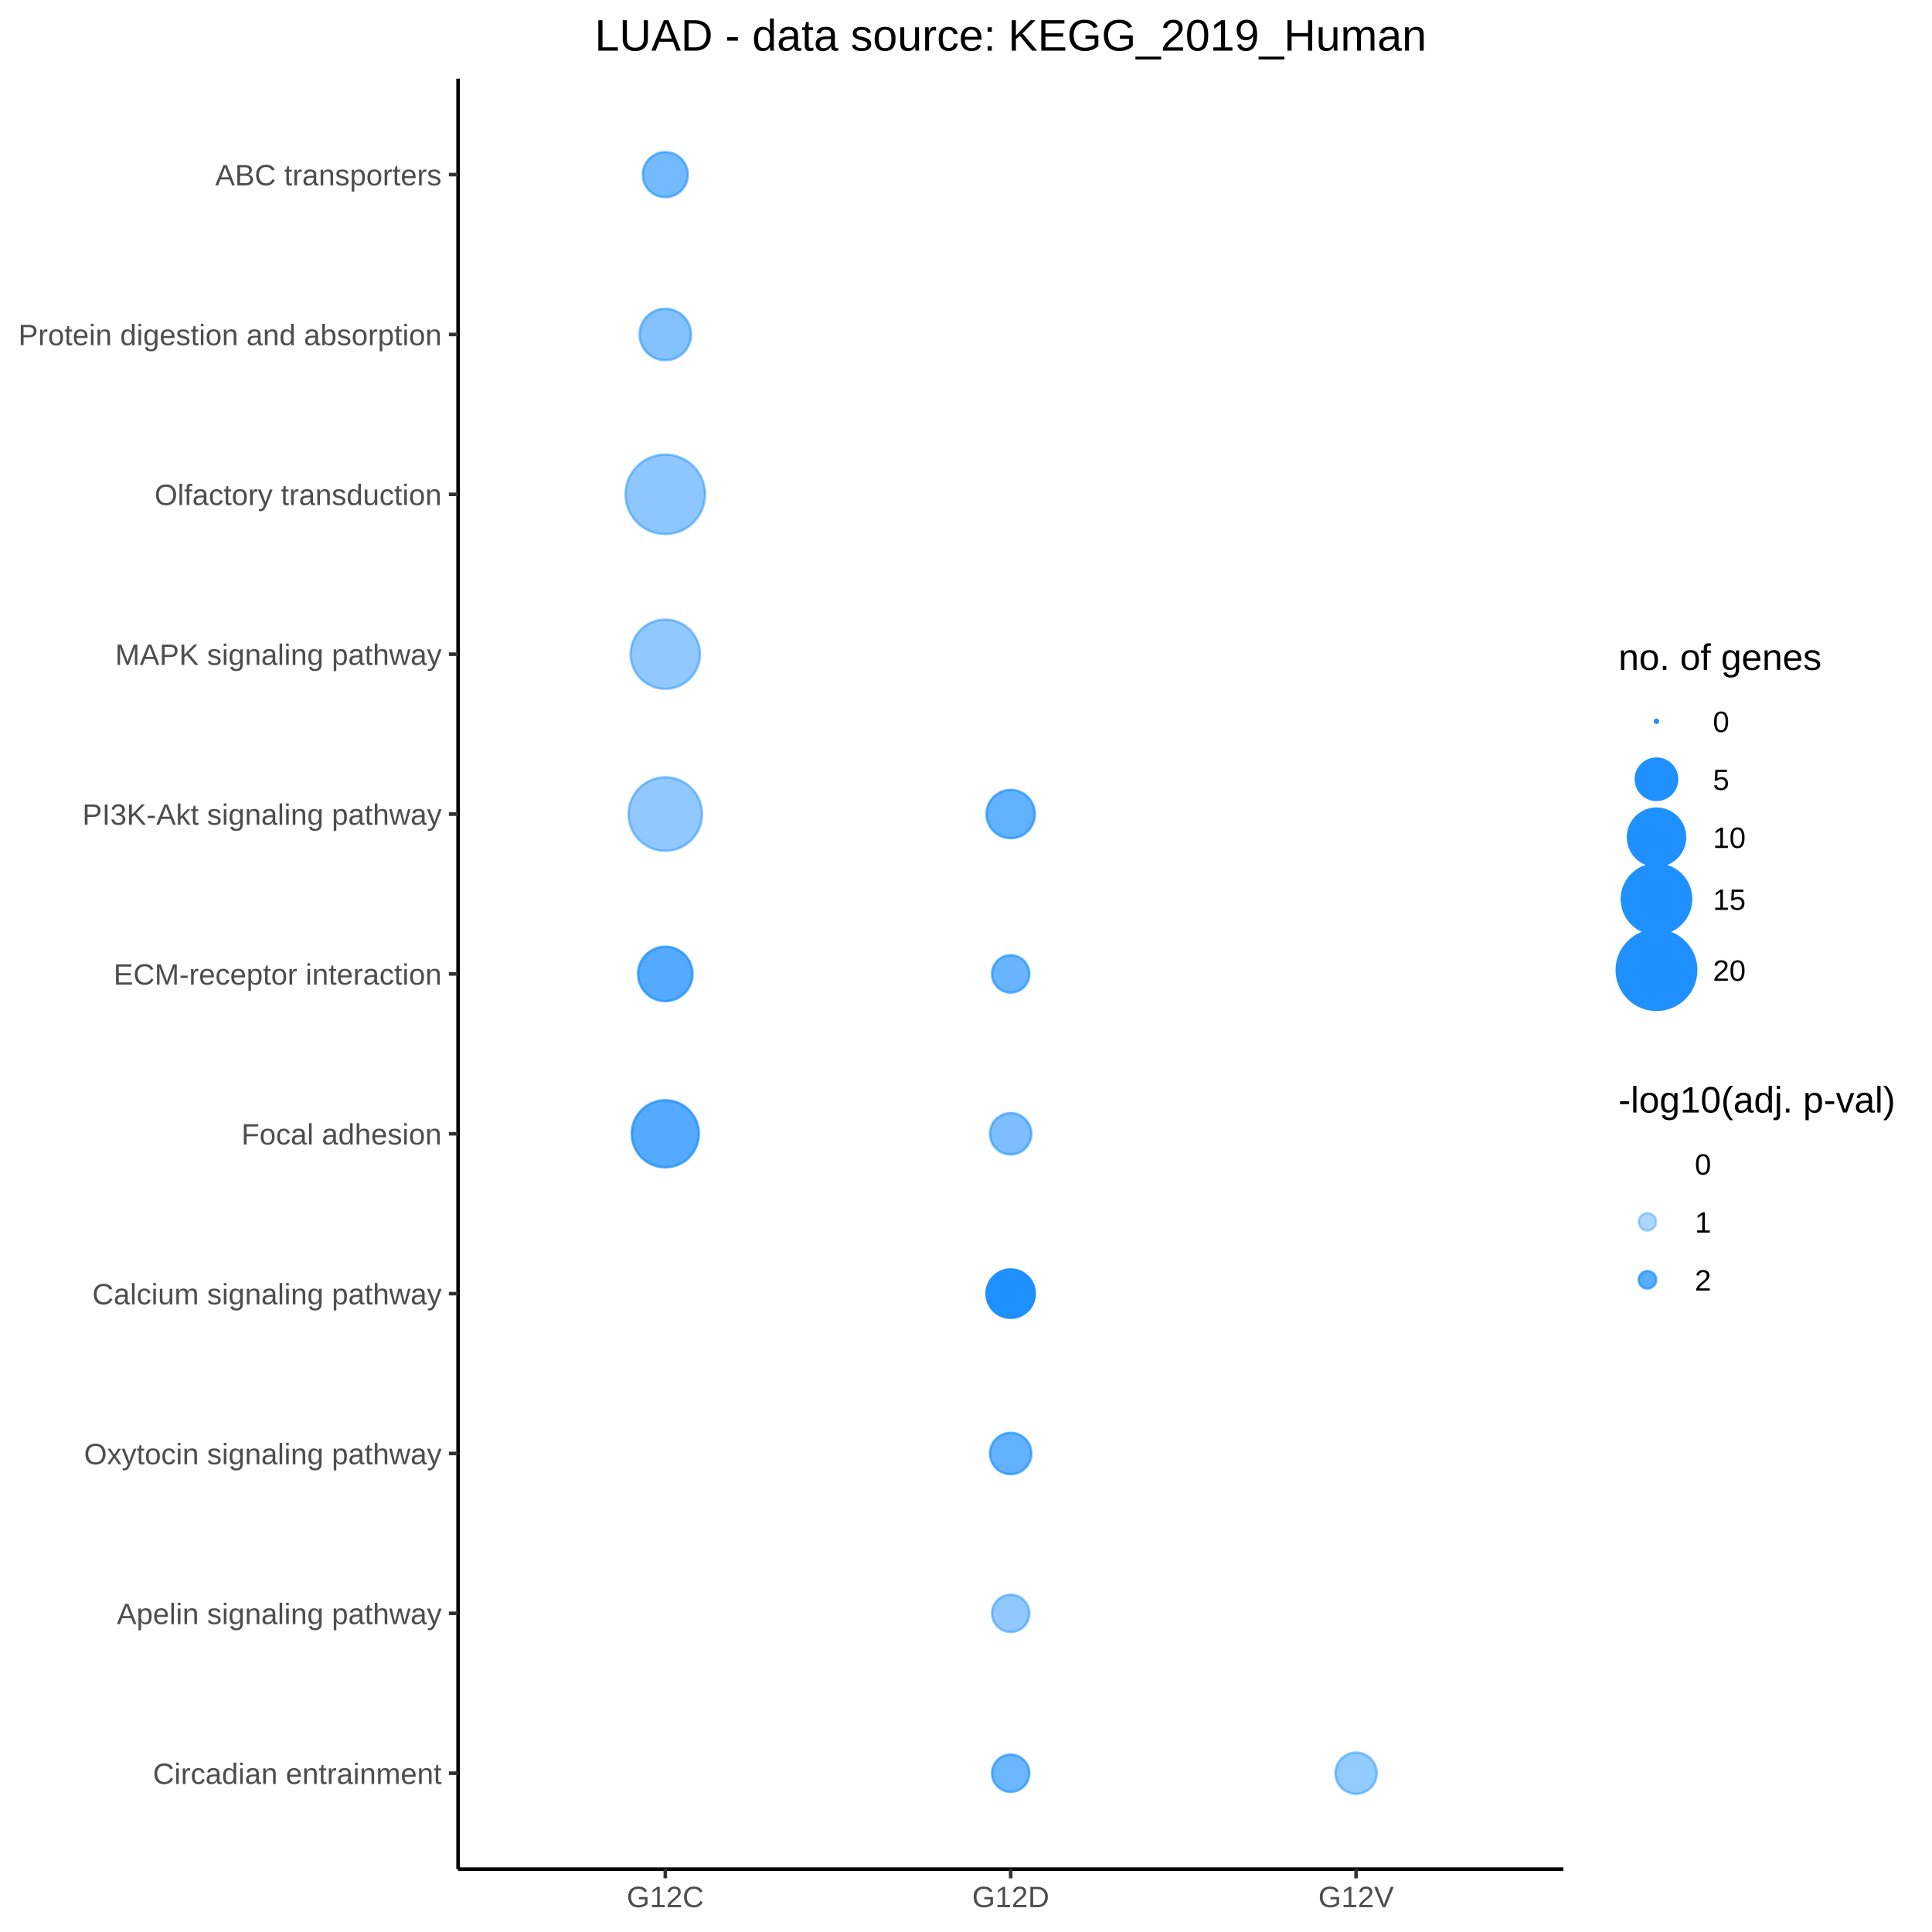
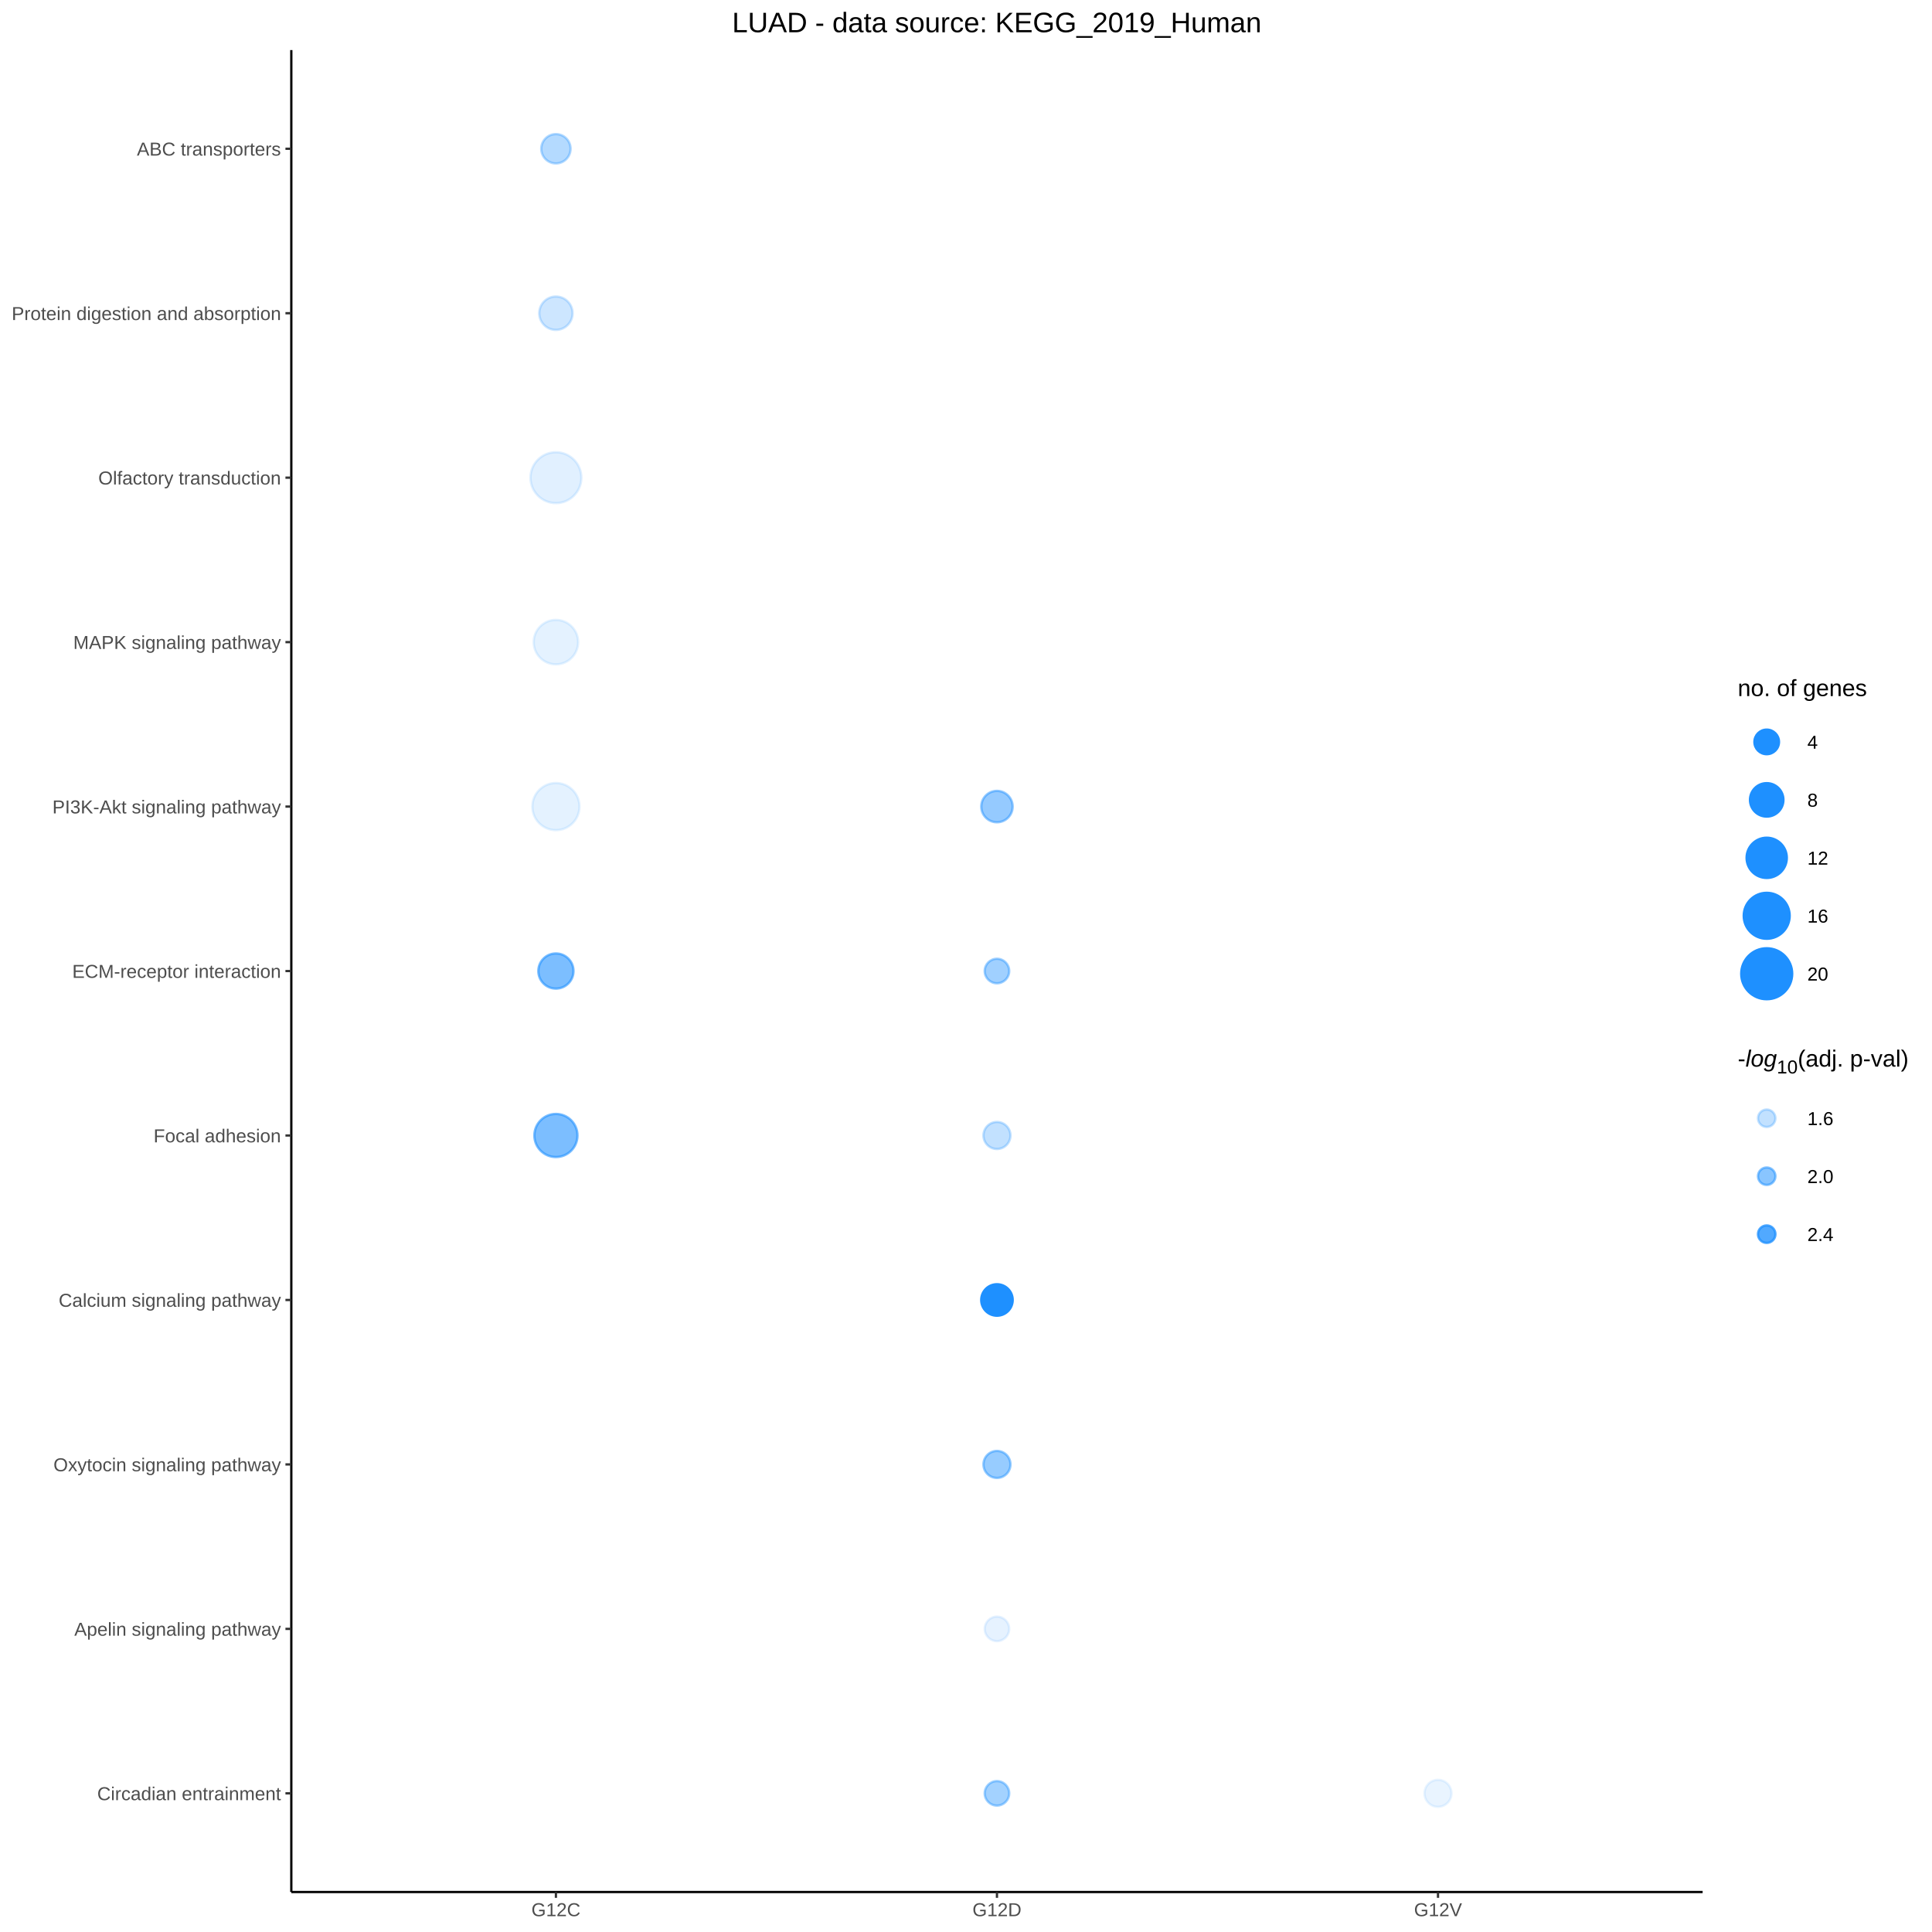
<svg xmlns="http://www.w3.org/2000/svg" viewBox="0 0 576.00 576.00">
  <defs>
    <style type="text/css">
    line, polyline, polygon, path, rect, circle {
      fill: none;
      stroke: #000000;
      stroke-linecap: round;
      stroke-linejoin: round;
      stroke-miterlimit: 10.00;
    }
  </style>
  </defs>
  <rect width="100%" height="100%" style="stroke: none; fill: #FFFFFF;" />
-   <rect x="0.00" y="0.00" width="576.00" height="576.00" style="stroke-width: 1.07; stroke: #FFFFFF; fill: #FFFFFF;" />
+   <rect x="0.00" y="0.00" width="576.00" height="576.00" style="stroke-width: 0.68; stroke: #FFFFFF; fill: #FFFFFF;" />
  <defs>
-     <clipPath id="cpMTM2LjU3fDQ2Ni4wOHw1NTcuMjZ8MjMuNDY=">
-       <rect x="136.57" y="23.46" width="329.51" height="533.80" />
+     <clipPath id="cpODYuODV8NTA3LjYyfDU2NC4wOHwxNC45Mw==">
+       <rect x="86.85" y="14.93" width="420.77" height="549.15" />
    </clipPath>
  </defs>
-   <rect x="136.57" y="23.46" width="329.51" height="533.80" style="stroke-width: 1.07; stroke: none; fill: #FFFFFF;" clip-path="url(#cpMTM2LjU3fDQ2Ni4wOHw1NTcuMjZ8MjMuNDY=)" />
-   <circle cx="198.35" cy="52.06" r="5.03pt" style="stroke-width: 0.71; stroke: #1E90FF; stroke-opacity: 0.62; fill: #1E90FF; fill-opacity: 0.62;" clip-path="url(#cpMTM2LjU3fDQ2Ni4wOHw1NTcuMjZ8MjMuNDY=)" />
-   <circle cx="198.35" cy="481.00" r="0.35pt" style="stroke-width: 0.71; stroke: none;" clip-path="url(#cpMTM2LjU3fDQ2Ni4wOHw1NTcuMjZ8MjMuNDY=)" />
-   <circle cx="198.35" cy="385.68" r="0.35pt" style="stroke-width: 0.71; stroke: none;" clip-path="url(#cpMTM2LjU3fDQ2Ni4wOHw1NTcuMjZ8MjMuNDY=)" />
-   <circle cx="198.35" cy="528.66" r="0.35pt" style="stroke-width: 0.71; stroke: none;" clip-path="url(#cpMTM2LjU3fDQ2Ni4wOHw1NTcuMjZ8MjMuNDY=)" />
-   <circle cx="198.35" cy="290.36" r="6.08pt" style="stroke-width: 0.71; stroke: #1E90FF; stroke-opacity: 0.76; fill: #1E90FF; fill-opacity: 0.76;" clip-path="url(#cpMTM2LjU3fDQ2Ni4wOHw1NTcuMjZ8MjMuNDY=)" />
-   <circle cx="198.35" cy="338.02" r="7.50pt" style="stroke-width: 0.71; stroke: #1E90FF; stroke-opacity: 0.76; fill: #1E90FF; fill-opacity: 0.76;" clip-path="url(#cpMTM2LjU3fDQ2Ni4wOHw1NTcuMjZ8MjMuNDY=)" />
-   <circle cx="198.35" cy="195.04" r="7.75pt" style="stroke-width: 0.71; stroke: #1E90FF; stroke-opacity: 0.49; fill: #1E90FF; fill-opacity: 0.49;" clip-path="url(#cpMTM2LjU3fDQ2Ni4wOHw1NTcuMjZ8MjMuNDY=)" />
-   <circle cx="198.35" cy="147.38" r="8.89pt" style="stroke-width: 0.71; stroke: #1E90FF; stroke-opacity: 0.50; fill: #1E90FF; fill-opacity: 0.50;" clip-path="url(#cpMTM2LjU3fDQ2Ni4wOHw1NTcuMjZ8MjMuNDY=)" />
-   <circle cx="198.35" cy="433.34" r="0.35pt" style="stroke-width: 0.71; stroke: none;" clip-path="url(#cpMTM2LjU3fDQ2Ni4wOHw1NTcuMjZ8MjMuNDY=)" />
-   <circle cx="198.35" cy="242.70" r="8.22pt" style="stroke-width: 0.71; stroke: #1E90FF; stroke-opacity: 0.49; fill: #1E90FF; fill-opacity: 0.49;" clip-path="url(#cpMTM2LjU3fDQ2Ni4wOHw1NTcuMjZ8MjMuNDY=)" />
-   <circle cx="198.35" cy="99.72" r="5.75pt" style="stroke-width: 0.71; stroke: #1E90FF; stroke-opacity: 0.55; fill: #1E90FF; fill-opacity: 0.55;" clip-path="url(#cpMTM2LjU3fDQ2Ni4wOHw1NTcuMjZ8MjMuNDY=)" />
-   <circle cx="301.32" cy="52.06" r="0.35pt" style="stroke-width: 0.71; stroke: none;" clip-path="url(#cpMTM2LjU3fDQ2Ni4wOHw1NTcuMjZ8MjMuNDY=)" />
-   <circle cx="301.32" cy="481.00" r="4.17pt" style="stroke-width: 0.71; stroke: #1E90FF; stroke-opacity: 0.49; fill: #1E90FF; fill-opacity: 0.49;" clip-path="url(#cpMTM2LjU3fDQ2Ni4wOHw1NTcuMjZ8MjMuNDY=)" />
-   <circle cx="301.32" cy="385.68" r="5.40pt" style="stroke-width: 0.71; stroke: #1E90FF; fill: #1E90FF;" clip-path="url(#cpMTM2LjU3fDQ2Ni4wOHw1NTcuMjZ8MjMuNDY=)" />
-   <circle cx="301.32" cy="528.66" r="4.17pt" style="stroke-width: 0.71; stroke: #1E90FF; stroke-opacity: 0.66; fill: #1E90FF; fill-opacity: 0.66;" clip-path="url(#cpMTM2LjU3fDQ2Ni4wOHw1NTcuMjZ8MjMuNDY=)" />
-   <circle cx="301.32" cy="290.36" r="4.17pt" style="stroke-width: 0.71; stroke: #1E90FF; stroke-opacity: 0.67; fill: #1E90FF; fill-opacity: 0.67;" clip-path="url(#cpMTM2LjU3fDQ2Ni4wOHw1NTcuMjZ8MjMuNDY=)" />
-   <circle cx="301.32" cy="338.02" r="4.62pt" style="stroke-width: 0.71; stroke: #1E90FF; stroke-opacity: 0.58; fill: #1E90FF; fill-opacity: 0.58;" clip-path="url(#cpMTM2LjU3fDQ2Ni4wOHw1NTcuMjZ8MjMuNDY=)" />
-   <circle cx="301.32" cy="195.04" r="0.35pt" style="stroke-width: 0.71; stroke: none;" clip-path="url(#cpMTM2LjU3fDQ2Ni4wOHw1NTcuMjZ8MjMuNDY=)" />
-   <circle cx="301.32" cy="147.38" r="0.35pt" style="stroke-width: 0.71; stroke: none;" clip-path="url(#cpMTM2LjU3fDQ2Ni4wOHw1NTcuMjZ8MjMuNDY=)" />
-   <circle cx="301.32" cy="433.34" r="4.62pt" style="stroke-width: 0.71; stroke: #1E90FF; stroke-opacity: 0.69; fill: #1E90FF; fill-opacity: 0.69;" clip-path="url(#cpMTM2LjU3fDQ2Ni4wOHw1NTcuMjZ8MjMuNDY=)" />
-   <circle cx="301.32" cy="242.70" r="5.40pt" style="stroke-width: 0.71; stroke: #1E90FF; stroke-opacity: 0.70; fill: #1E90FF; fill-opacity: 0.70;" clip-path="url(#cpMTM2LjU3fDQ2Ni4wOHw1NTcuMjZ8MjMuNDY=)" />
-   <circle cx="301.32" cy="99.72" r="0.35pt" style="stroke-width: 0.71; stroke: none;" clip-path="url(#cpMTM2LjU3fDQ2Ni4wOHw1NTcuMjZ8MjMuNDY=)" />
-   <circle cx="404.30" cy="52.06" r="0.35pt" style="stroke-width: 0.71; stroke: none;" clip-path="url(#cpMTM2LjU3fDQ2Ni4wOHw1NTcuMjZ8MjMuNDY=)" />
-   <circle cx="404.30" cy="481.00" r="0.35pt" style="stroke-width: 0.71; stroke: none;" clip-path="url(#cpMTM2LjU3fDQ2Ni4wOHw1NTcuMjZ8MjMuNDY=)" />
-   <circle cx="404.30" cy="385.68" r="0.35pt" style="stroke-width: 0.71; stroke: none;" clip-path="url(#cpMTM2LjU3fDQ2Ni4wOHw1NTcuMjZ8MjMuNDY=)" />
-   <circle cx="404.30" cy="528.66" r="4.62pt" style="stroke-width: 0.71; stroke: #1E90FF; stroke-opacity: 0.48; fill: #1E90FF; fill-opacity: 0.48;" clip-path="url(#cpMTM2LjU3fDQ2Ni4wOHw1NTcuMjZ8MjMuNDY=)" />
-   <circle cx="404.30" cy="290.36" r="0.35pt" style="stroke-width: 0.71; stroke: none;" clip-path="url(#cpMTM2LjU3fDQ2Ni4wOHw1NTcuMjZ8MjMuNDY=)" />
-   <circle cx="404.30" cy="338.02" r="0.35pt" style="stroke-width: 0.71; stroke: none;" clip-path="url(#cpMTM2LjU3fDQ2Ni4wOHw1NTcuMjZ8MjMuNDY=)" />
-   <circle cx="404.30" cy="195.04" r="0.35pt" style="stroke-width: 0.71; stroke: none;" clip-path="url(#cpMTM2LjU3fDQ2Ni4wOHw1NTcuMjZ8MjMuNDY=)" />
-   <circle cx="404.30" cy="147.38" r="0.35pt" style="stroke-width: 0.71; stroke: none;" clip-path="url(#cpMTM2LjU3fDQ2Ni4wOHw1NTcuMjZ8MjMuNDY=)" />
-   <circle cx="404.30" cy="433.34" r="0.35pt" style="stroke-width: 0.71; stroke: none;" clip-path="url(#cpMTM2LjU3fDQ2Ni4wOHw1NTcuMjZ8MjMuNDY=)" />
-   <circle cx="404.30" cy="242.70" r="0.35pt" style="stroke-width: 0.71; stroke: none;" clip-path="url(#cpMTM2LjU3fDQ2Ni4wOHw1NTcuMjZ8MjMuNDY=)" />
-   <circle cx="404.30" cy="99.72" r="0.35pt" style="stroke-width: 0.71; stroke: none;" clip-path="url(#cpMTM2LjU3fDQ2Ni4wOHw1NTcuMjZ8MjMuNDY=)" />
+   <rect x="86.85" y="14.93" width="420.77" height="549.15" style="stroke-width: 0.68; stroke: none; fill: #FFFFFF;" clip-path="url(#cpODYuODV8NTA3LjYyfDU2NC4wOHwxNC45Mw==)" />
+   <circle cx="165.74" cy="289.50" r="3.93pt" style="stroke-width: 0.71; stroke: #1E90FF; stroke-opacity: 0.58; fill: #1E90FF; fill-opacity: 0.58;" clip-path="url(#cpODYuODV8NTA3LjYyfDU2NC4wOHwxNC45Mw==)" />
+   <circle cx="165.74" cy="338.53" r="4.82pt" style="stroke-width: 0.71; stroke: #1E90FF; stroke-opacity: 0.58; fill: #1E90FF; fill-opacity: 0.58;" clip-path="url(#cpODYuODV8NTA3LjYyfDU2NC4wOHwxNC45Mw==)" />
+   <circle cx="165.74" cy="44.35" r="3.28pt" style="stroke-width: 0.71; stroke: #1E90FF; stroke-opacity: 0.33; fill: #1E90FF; fill-opacity: 0.33;" clip-path="url(#cpODYuODV8NTA3LjYyfDU2NC4wOHwxNC45Mw==)" />
+   <circle cx="165.74" cy="93.38" r="3.73pt" style="stroke-width: 0.71; stroke: #1E90FF; stroke-opacity: 0.22; fill: #1E90FF; fill-opacity: 0.22;" clip-path="url(#cpODYuODV8NTA3LjYyfDU2NC4wOHwxNC45Mw==)" />
+   <circle cx="165.74" cy="142.41" r="5.69pt" style="stroke-width: 0.71; stroke: #1E90FF; stroke-opacity: 0.13; fill: #1E90FF; fill-opacity: 0.13;" clip-path="url(#cpODYuODV8NTA3LjYyfDU2NC4wOHwxNC45Mw==)" />
+   <circle cx="165.74" cy="240.47" r="5.27pt" style="stroke-width: 0.71; stroke: #1E90FF; stroke-opacity: 0.12; fill: #1E90FF; fill-opacity: 0.12;" clip-path="url(#cpODYuODV8NTA3LjYyfDU2NC4wOHwxNC45Mw==)" />
+   <circle cx="165.74" cy="191.44" r="4.97pt" style="stroke-width: 0.71; stroke: #1E90FF; stroke-opacity: 0.12; fill: #1E90FF; fill-opacity: 0.12;" clip-path="url(#cpODYuODV8NTA3LjYyfDU2NC4wOHwxNC45Mw==)" />
+   <circle cx="297.23" cy="387.57" r="3.51pt" style="stroke-width: 0.71; stroke: #1E90FF; fill: #1E90FF;" clip-path="url(#cpODYuODV8NTA3LjYyfDU2NC4wOHwxNC45Mw==)" />
+   <circle cx="297.23" cy="289.50" r="2.74pt" style="stroke-width: 0.71; stroke: #1E90FF; stroke-opacity: 0.42; fill: #1E90FF; fill-opacity: 0.42;" clip-path="url(#cpODYuODV8NTA3LjYyfDU2NC4wOHwxNC45Mw==)" />
+   <circle cx="297.23" cy="436.60" r="3.02pt" style="stroke-width: 0.71; stroke: #1E90FF; stroke-opacity: 0.46; fill: #1E90FF; fill-opacity: 0.46;" clip-path="url(#cpODYuODV8NTA3LjYyfDU2NC4wOHwxNC45Mw==)" />
+   <circle cx="297.23" cy="240.47" r="3.51pt" style="stroke-width: 0.71; stroke: #1E90FF; stroke-opacity: 0.47; fill: #1E90FF; fill-opacity: 0.47;" clip-path="url(#cpODYuODV8NTA3LjYyfDU2NC4wOHwxNC45Mw==)" />
+   <circle cx="297.23" cy="534.66" r="2.74pt" style="stroke-width: 0.71; stroke: #1E90FF; stroke-opacity: 0.41; fill: #1E90FF; fill-opacity: 0.41;" clip-path="url(#cpODYuODV8NTA3LjYyfDU2NC4wOHwxNC45Mw==)" />
+   <circle cx="297.23" cy="338.53" r="3.02pt" style="stroke-width: 0.71; stroke: #1E90FF; stroke-opacity: 0.27; fill: #1E90FF; fill-opacity: 0.27;" clip-path="url(#cpODYuODV8NTA3LjYyfDU2NC4wOHwxNC45Mw==)" />
+   <circle cx="297.23" cy="485.63" r="2.74pt" style="stroke-width: 0.71; stroke: #1E90FF; stroke-opacity: 0.11; fill: #1E90FF; fill-opacity: 0.11;" clip-path="url(#cpODYuODV8NTA3LjYyfDU2NC4wOHwxNC45Mw==)" />
+   <circle cx="428.72" cy="534.66" r="3.02pt" style="stroke-width: 0.71; stroke: #1E90FF; stroke-opacity: 0.10; fill: #1E90FF; fill-opacity: 0.10;" clip-path="url(#cpODYuODV8NTA3LjYyfDU2NC4wOHwxNC45Mw==)" />
  <defs>
    <clipPath id="cpMC4wMHw1NzYuMDB8NTc2LjAwfDAuMDA=">
      <rect x="0.00" y="0.00" width="576.00" height="576.00" />
    </clipPath>
  </defs>
-   <polyline points="136.57,557.26 136.57,23.46 " style="stroke-width: 1.07; stroke-linecap: butt;" clip-path="url(#cpMC4wMHw1NzYuMDB8NTc2LjAwfDAuMDA=)" />
+   <polyline points="86.85,564.08 86.85,14.93 " style="stroke-width: 0.68; stroke-linecap: butt;" clip-path="url(#cpMC4wMHw1NzYuMDB8NTc2LjAwfDAuMDA=)" />
  <g clip-path="url(#cpMC4wMHw1NzYuMDB8NTc2LjAwfDAuMDA=)">
-     <text x="45.59" y="531.87" style="font-size: 8.80px; fill: #4D4D4D; font-family: Arial;" textLength="86.04px" lengthAdjust="spacingAndGlyphs">Circadian entrainment</text>
+     <text x="28.99" y="536.70" style="font-size: 5.60px; fill: #4D4D4D; font-family: arial;" textLength="54.71px" lengthAdjust="spacingAndGlyphs">Circadian entrainment</text>
  </g>
  <g clip-path="url(#cpMC4wMHw1NzYuMDB8NTc2LjAwfDAuMDA=)">
-     <text x="34.83" y="484.21" style="font-size: 8.80px; fill: #4D4D4D; font-family: Arial;" textLength="96.81px" lengthAdjust="spacingAndGlyphs">Apelin signaling pathway</text>
+     <text x="22.15" y="487.67" style="font-size: 5.60px; fill: #4D4D4D; font-family: arial;" textLength="61.56px" lengthAdjust="spacingAndGlyphs">Apelin signaling pathway</text>
  </g>
  <g clip-path="url(#cpMC4wMHw1NzYuMDB8NTc2LjAwfDAuMDA=)">
-     <text x="25.05" y="436.55" style="font-size: 8.80px; fill: #4D4D4D; font-family: Arial;" textLength="106.58px" lengthAdjust="spacingAndGlyphs">Oxytocin signaling pathway</text>
+     <text x="15.93" y="438.64" style="font-size: 5.60px; fill: #4D4D4D; font-family: arial;" textLength="67.77px" lengthAdjust="spacingAndGlyphs">Oxytocin signaling pathway</text>
  </g>
  <g clip-path="url(#cpMC4wMHw1NzYuMDB8NTc2LjAwfDAuMDA=)">
-     <text x="27.51" y="388.88" style="font-size: 8.80px; fill: #4D4D4D; font-family: Arial;" textLength="104.13px" lengthAdjust="spacingAndGlyphs">Calcium signaling pathway</text>
+     <text x="17.49" y="389.60" style="font-size: 5.60px; fill: #4D4D4D; font-family: arial;" textLength="66.21px" lengthAdjust="spacingAndGlyphs">Calcium signaling pathway</text>
  </g>
  <g clip-path="url(#cpMC4wMHw1NzYuMDB8NTc2LjAwfDAuMDA=)">
-     <text x="71.98" y="341.22" style="font-size: 8.80px; fill: #4D4D4D; font-family: Arial;" textLength="59.65px" lengthAdjust="spacingAndGlyphs">Focal adhesion</text>
+     <text x="45.78" y="340.57" style="font-size: 5.60px; fill: #4D4D4D; font-family: arial;" textLength="37.93px" lengthAdjust="spacingAndGlyphs">Focal adhesion</text>
  </g>
  <g clip-path="url(#cpMC4wMHw1NzYuMDB8NTc2LjAwfDAuMDA=)">
-     <text x="33.87" y="293.56" style="font-size: 8.80px; fill: #4D4D4D; font-family: Arial;" textLength="97.77px" lengthAdjust="spacingAndGlyphs">ECM-receptor interaction</text>
+     <text x="21.54" y="291.54" style="font-size: 5.60px; fill: #4D4D4D; font-family: arial;" textLength="62.17px" lengthAdjust="spacingAndGlyphs">ECM-receptor interaction</text>
  </g>
  <g clip-path="url(#cpMC4wMHw1NzYuMDB8NTc2LjAwfDAuMDA=)">
-     <text x="24.56" y="245.90" style="font-size: 8.80px; fill: #4D4D4D; font-family: Arial;" textLength="107.08px" lengthAdjust="spacingAndGlyphs">PI3K-Akt signaling pathway</text>
+     <text x="15.62" y="242.51" style="font-size: 5.60px; fill: #4D4D4D; font-family: arial;" textLength="68.09px" lengthAdjust="spacingAndGlyphs">PI3K-Akt signaling pathway</text>
  </g>
  <g clip-path="url(#cpMC4wMHw1NzYuMDB8NTc2LjAwfDAuMDA=)">
-     <text x="34.34" y="198.24" style="font-size: 8.80px; fill: #4D4D4D; font-family: Arial;" textLength="97.29px" lengthAdjust="spacingAndGlyphs">MAPK signaling pathway</text>
+     <text x="21.84" y="193.48" style="font-size: 5.60px; fill: #4D4D4D; font-family: arial;" textLength="61.87px" lengthAdjust="spacingAndGlyphs">MAPK signaling pathway</text>
  </g>
  <g clip-path="url(#cpMC4wMHw1NzYuMDB8NTc2LjAwfDAuMDA=)">
-     <text x="46.08" y="150.58" style="font-size: 8.80px; fill: #4D4D4D; font-family: Arial;" textLength="85.56px" lengthAdjust="spacingAndGlyphs">Olfactory transduction</text>
+     <text x="29.30" y="144.45" style="font-size: 5.60px; fill: #4D4D4D; font-family: arial;" textLength="54.41px" lengthAdjust="spacingAndGlyphs">Olfactory transduction</text>
  </g>
  <g clip-path="url(#cpMC4wMHw1NzYuMDB8NTc2LjAwfDAuMDA=)">
-     <text x="5.48" y="102.92" style="font-size: 8.80px; fill: #4D4D4D; font-family: Arial;" textLength="126.16px" lengthAdjust="spacingAndGlyphs">Protein digestion and absorption</text>
+     <text x="3.49" y="95.42" style="font-size: 5.60px; fill: #4D4D4D; font-family: arial;" textLength="80.22px" lengthAdjust="spacingAndGlyphs">Protein digestion and absorption</text>
  </g>
  <g clip-path="url(#cpMC4wMHw1NzYuMDB8NTc2LjAwfDAuMDA=)">
-     <text x="64.17" y="55.26" style="font-size: 8.80px; fill: #4D4D4D; font-family: Arial;" textLength="67.46px" lengthAdjust="spacingAndGlyphs">ABC transporters</text>
+     <text x="40.81" y="46.38" style="font-size: 5.60px; fill: #4D4D4D; font-family: arial;" textLength="42.90px" lengthAdjust="spacingAndGlyphs">ABC transporters</text>
  </g>
-   <polyline points="133.83,528.66 136.57,528.66 " style="stroke-width: 1.07; stroke: #333333; stroke-linecap: butt;" clip-path="url(#cpMC4wMHw1NzYuMDB8NTc2LjAwfDAuMDA=)" />
-   <polyline points="133.83,481.00 136.57,481.00 " style="stroke-width: 1.07; stroke: #333333; stroke-linecap: butt;" clip-path="url(#cpMC4wMHw1NzYuMDB8NTc2LjAwfDAuMDA=)" />
-   <polyline points="133.83,433.34 136.57,433.34 " style="stroke-width: 1.07; stroke: #333333; stroke-linecap: butt;" clip-path="url(#cpMC4wMHw1NzYuMDB8NTc2LjAwfDAuMDA=)" />
-   <polyline points="133.83,385.68 136.57,385.68 " style="stroke-width: 1.07; stroke: #333333; stroke-linecap: butt;" clip-path="url(#cpMC4wMHw1NzYuMDB8NTc2LjAwfDAuMDA=)" />
-   <polyline points="133.83,338.02 136.57,338.02 " style="stroke-width: 1.07; stroke: #333333; stroke-linecap: butt;" clip-path="url(#cpMC4wMHw1NzYuMDB8NTc2LjAwfDAuMDA=)" />
-   <polyline points="133.83,290.36 136.57,290.36 " style="stroke-width: 1.07; stroke: #333333; stroke-linecap: butt;" clip-path="url(#cpMC4wMHw1NzYuMDB8NTc2LjAwfDAuMDA=)" />
-   <polyline points="133.83,242.70 136.57,242.70 " style="stroke-width: 1.07; stroke: #333333; stroke-linecap: butt;" clip-path="url(#cpMC4wMHw1NzYuMDB8NTc2LjAwfDAuMDA=)" />
-   <polyline points="133.83,195.04 136.57,195.04 " style="stroke-width: 1.07; stroke: #333333; stroke-linecap: butt;" clip-path="url(#cpMC4wMHw1NzYuMDB8NTc2LjAwfDAuMDA=)" />
-   <polyline points="133.83,147.38 136.57,147.38 " style="stroke-width: 1.07; stroke: #333333; stroke-linecap: butt;" clip-path="url(#cpMC4wMHw1NzYuMDB8NTc2LjAwfDAuMDA=)" />
-   <polyline points="133.83,99.72 136.57,99.72 " style="stroke-width: 1.07; stroke: #333333; stroke-linecap: butt;" clip-path="url(#cpMC4wMHw1NzYuMDB8NTc2LjAwfDAuMDA=)" />
-   <polyline points="133.83,52.06 136.57,52.06 " style="stroke-width: 1.07; stroke: #333333; stroke-linecap: butt;" clip-path="url(#cpMC4wMHw1NzYuMDB8NTc2LjAwfDAuMDA=)" />
-   <polyline points="136.57,557.26 466.08,557.26 " style="stroke-width: 1.07; stroke-linecap: butt;" clip-path="url(#cpMC4wMHw1NzYuMDB8NTc2LjAwfDAuMDA=)" />
-   <polyline points="198.35,560.00 198.35,557.26 " style="stroke-width: 1.07; stroke: #333333; stroke-linecap: butt;" clip-path="url(#cpMC4wMHw1NzYuMDB8NTc2LjAwfDAuMDA=)" />
-   <polyline points="301.32,560.00 301.32,557.26 " style="stroke-width: 1.07; stroke: #333333; stroke-linecap: butt;" clip-path="url(#cpMC4wMHw1NzYuMDB8NTc2LjAwfDAuMDA=)" />
-   <polyline points="404.30,560.00 404.30,557.26 " style="stroke-width: 1.07; stroke: #333333; stroke-linecap: butt;" clip-path="url(#cpMC4wMHw1NzYuMDB8NTc2LjAwfDAuMDA=)" />
+   <polyline points="85.10,534.66 86.85,534.66 " style="stroke-width: 0.68; stroke: #333333; stroke-linecap: butt;" clip-path="url(#cpMC4wMHw1NzYuMDB8NTc2LjAwfDAuMDA=)" />
+   <polyline points="85.10,485.63 86.85,485.63 " style="stroke-width: 0.68; stroke: #333333; stroke-linecap: butt;" clip-path="url(#cpMC4wMHw1NzYuMDB8NTc2LjAwfDAuMDA=)" />
+   <polyline points="85.10,436.60 86.85,436.60 " style="stroke-width: 0.68; stroke: #333333; stroke-linecap: butt;" clip-path="url(#cpMC4wMHw1NzYuMDB8NTc2LjAwfDAuMDA=)" />
+   <polyline points="85.10,387.57 86.85,387.57 " style="stroke-width: 0.68; stroke: #333333; stroke-linecap: butt;" clip-path="url(#cpMC4wMHw1NzYuMDB8NTc2LjAwfDAuMDA=)" />
+   <polyline points="85.10,338.53 86.85,338.53 " style="stroke-width: 0.68; stroke: #333333; stroke-linecap: butt;" clip-path="url(#cpMC4wMHw1NzYuMDB8NTc2LjAwfDAuMDA=)" />
+   <polyline points="85.10,289.50 86.85,289.50 " style="stroke-width: 0.68; stroke: #333333; stroke-linecap: butt;" clip-path="url(#cpMC4wMHw1NzYuMDB8NTc2LjAwfDAuMDA=)" />
+   <polyline points="85.10,240.47 86.85,240.47 " style="stroke-width: 0.68; stroke: #333333; stroke-linecap: butt;" clip-path="url(#cpMC4wMHw1NzYuMDB8NTc2LjAwfDAuMDA=)" />
+   <polyline points="85.10,191.44 86.85,191.44 " style="stroke-width: 0.68; stroke: #333333; stroke-linecap: butt;" clip-path="url(#cpMC4wMHw1NzYuMDB8NTc2LjAwfDAuMDA=)" />
+   <polyline points="85.10,142.41 86.85,142.41 " style="stroke-width: 0.68; stroke: #333333; stroke-linecap: butt;" clip-path="url(#cpMC4wMHw1NzYuMDB8NTc2LjAwfDAuMDA=)" />
+   <polyline points="85.10,93.38 86.85,93.38 " style="stroke-width: 0.68; stroke: #333333; stroke-linecap: butt;" clip-path="url(#cpMC4wMHw1NzYuMDB8NTc2LjAwfDAuMDA=)" />
+   <polyline points="85.10,44.35 86.85,44.35 " style="stroke-width: 0.68; stroke: #333333; stroke-linecap: butt;" clip-path="url(#cpMC4wMHw1NzYuMDB8NTc2LjAwfDAuMDA=)" />
+   <polyline points="86.85,564.08 507.62,564.08 " style="stroke-width: 0.68; stroke-linecap: butt;" clip-path="url(#cpMC4wMHw1NzYuMDB8NTc2LjAwfDAuMDA=)" />
+   <polyline points="165.74,565.82 165.74,564.08 " style="stroke-width: 0.68; stroke: #333333; stroke-linecap: butt;" clip-path="url(#cpMC4wMHw1NzYuMDB8NTc2LjAwfDAuMDA=)" />
+   <polyline points="297.23,565.82 297.23,564.08 " style="stroke-width: 0.68; stroke: #333333; stroke-linecap: butt;" clip-path="url(#cpMC4wMHw1NzYuMDB8NTc2LjAwfDAuMDA=)" />
+   <polyline points="428.72,565.82 428.72,564.08 " style="stroke-width: 0.68; stroke: #333333; stroke-linecap: butt;" clip-path="url(#cpMC4wMHw1NzYuMDB8NTc2LjAwfDAuMDA=)" />
  <g clip-path="url(#cpMC4wMHw1NzYuMDB8NTc2LjAwfDAuMDA=)">
-     <text x="186.86" y="568.60" style="font-size: 8.80px; fill: #4D4D4D; font-family: Arial;" textLength="22.98px" lengthAdjust="spacingAndGlyphs">G12C</text>
+     <text x="158.43" y="571.29" style="font-size: 5.60px; fill: #4D4D4D; font-family: arial;" textLength="14.61px" lengthAdjust="spacingAndGlyphs">G12C</text>
  </g>
  <g clip-path="url(#cpMC4wMHw1NzYuMDB8NTc2LjAwfDAuMDA=)">
-     <text x="289.84" y="568.60" style="font-size: 8.80px; fill: #4D4D4D; font-family: Arial;" textLength="22.98px" lengthAdjust="spacingAndGlyphs">G12D</text>
+     <text x="289.92" y="571.29" style="font-size: 5.60px; fill: #4D4D4D; font-family: arial;" textLength="14.61px" lengthAdjust="spacingAndGlyphs">G12D</text>
  </g>
  <g clip-path="url(#cpMC4wMHw1NzYuMDB8NTc2LjAwfDAuMDA=)">
-     <text x="393.05" y="568.60" style="font-size: 8.80px; fill: #4D4D4D; font-family: Arial;" textLength="22.49px" lengthAdjust="spacingAndGlyphs">G12V</text>
+     <text x="421.57" y="571.29" style="font-size: 5.60px; fill: #4D4D4D; font-family: arial;" textLength="14.30px" lengthAdjust="spacingAndGlyphs">G12V</text>
  </g>
-   <rect x="477.04" y="185.04" width="71.50" height="121.00" style="stroke-width: 1.07; stroke: none; fill: #FFFFFF;" clip-path="url(#cpMC4wMHw1NzYuMDB8NTc2LjAwfDAuMDA=)" />
+   <rect x="514.59" y="198.93" width="45.50" height="103.50" style="stroke-width: 0.68; stroke: none; fill: #FFFFFF;" clip-path="url(#cpMC4wMHw1NzYuMDB8NTc2LjAwfDAuMDA=)" />
  <g clip-path="url(#cpMC4wMHw1NzYuMDB8NTc2LjAwfDAuMDA=)">
-     <text x="482.52" y="199.73" style="font-size: 11.00px; font-family: Arial;" textLength="60.54px" lengthAdjust="spacingAndGlyphs">no. of genes</text>
-   </g>
-   <circle cx="493.86" cy="215.04" r="0.35pt" style="stroke-width: 0.71; stroke: #1E90FF; fill: #1E90FF;" clip-path="url(#cpMC4wMHw1NzYuMDB8NTc2LjAwfDAuMDA=)" />
-   <circle cx="493.86" cy="232.32" r="4.62pt" style="stroke-width: 0.71; stroke: #1E90FF; fill: #1E90FF;" clip-path="url(#cpMC4wMHw1NzYuMDB8NTc2LjAwfDAuMDA=)" />
-   <circle cx="493.86" cy="249.60" r="6.39pt" style="stroke-width: 0.71; stroke: #1E90FF; fill: #1E90FF;" clip-path="url(#cpMC4wMHw1NzYuMDB8NTc2LjAwfDAuMDA=)" />
-   <circle cx="493.86" cy="268.06" r="7.75pt" style="stroke-width: 0.71; stroke: #1E90FF; fill: #1E90FF;" clip-path="url(#cpMC4wMHw1NzYuMDB8NTc2LjAwfDAuMDA=)" />
-   <circle cx="493.86" cy="289.22" r="8.89pt" style="stroke-width: 0.71; stroke: #1E90FF; fill: #1E90FF;" clip-path="url(#cpMC4wMHw1NzYuMDB8NTc2LjAwfDAuMDA=)" />
-   <g clip-path="url(#cpMC4wMHw1NzYuMDB8NTc2LjAwfDAuMDA=)">
-     <text x="510.68" y="218.25" style="font-size: 8.80px; font-family: Arial;" textLength="4.89px" lengthAdjust="spacingAndGlyphs">0</text>
+     <text x="518.08" y="207.53" style="font-size: 7.00px; font-family: arial;" textLength="9.73px" lengthAdjust="spacingAndGlyphs">no.</text>
  </g>
  <g clip-path="url(#cpMC4wMHw1NzYuMDB8NTc2LjAwfDAuMDA=)">
-     <text x="510.68" y="235.53" style="font-size: 8.80px; font-family: Arial;" textLength="4.89px" lengthAdjust="spacingAndGlyphs">5</text>
+     <text x="529.75" y="207.53" style="font-size: 7.00px; font-family: arial;" textLength="5.84px" lengthAdjust="spacingAndGlyphs">of</text>
  </g>
  <g clip-path="url(#cpMC4wMHw1NzYuMDB8NTc2LjAwfDAuMDA=)">
-     <text x="510.68" y="252.81" style="font-size: 8.80px; font-family: Arial;" textLength="9.78px" lengthAdjust="spacingAndGlyphs">10</text>
+     <text x="537.54" y="207.53" style="font-size: 7.00px; font-family: arial;" textLength="19.07px" lengthAdjust="spacingAndGlyphs">genes</text>
+   </g>
+   <circle cx="526.72" cy="221.19" r="2.74pt" style="stroke-width: 0.71; stroke: #1E90FF; fill: #1E90FF;" clip-path="url(#cpMC4wMHw1NzYuMDB8NTc2LjAwfDAuMDA=)" />
+   <circle cx="526.72" cy="238.47" r="3.73pt" style="stroke-width: 0.71; stroke: #1E90FF; fill: #1E90FF;" clip-path="url(#cpMC4wMHw1NzYuMDB8NTc2LjAwfDAuMDA=)" />
+   <circle cx="526.72" cy="255.75" r="4.49pt" style="stroke-width: 0.71; stroke: #1E90FF; fill: #1E90FF;" clip-path="url(#cpMC4wMHw1NzYuMDB8NTc2LjAwfDAuMDA=)" />
+   <circle cx="526.72" cy="273.03" r="5.13pt" style="stroke-width: 0.71; stroke: #1E90FF; fill: #1E90FF;" clip-path="url(#cpMC4wMHw1NzYuMDB8NTc2LjAwfDAuMDA=)" />
+   <circle cx="526.72" cy="290.31" r="5.69pt" style="stroke-width: 0.71; stroke: #1E90FF; fill: #1E90FF;" clip-path="url(#cpMC4wMHw1NzYuMDB8NTc2LjAwfDAuMDA=)" />
+   <g clip-path="url(#cpMC4wMHw1NzYuMDB8NTc2LjAwfDAuMDA=)">
+     <text x="538.84" y="223.22" style="font-size: 5.60px; font-family: arial;" textLength="3.11px" lengthAdjust="spacingAndGlyphs">4</text>
  </g>
  <g clip-path="url(#cpMC4wMHw1NzYuMDB8NTc2LjAwfDAuMDA=)">
-     <text x="510.68" y="271.27" style="font-size: 8.80px; font-family: Arial;" textLength="9.78px" lengthAdjust="spacingAndGlyphs">15</text>
+     <text x="538.84" y="240.50" style="font-size: 5.60px; font-family: arial;" textLength="3.11px" lengthAdjust="spacingAndGlyphs">8</text>
  </g>
  <g clip-path="url(#cpMC4wMHw1NzYuMDB8NTc2LjAwfDAuMDA=)">
-     <text x="510.68" y="292.42" style="font-size: 8.80px; font-family: Arial;" textLength="9.78px" lengthAdjust="spacingAndGlyphs">20</text>
-   </g>
-   <rect x="477.04" y="317.00" width="93.48" height="78.68" style="stroke-width: 1.07; stroke: none; fill: #FFFFFF;" clip-path="url(#cpMC4wMHw1NzYuMDB8NTc2LjAwfDAuMDA=)" />
-   <g clip-path="url(#cpMC4wMHw1NzYuMDB8NTc2LjAwfDAuMDA=)">
-     <text x="482.52" y="331.69" style="font-size: 11.00px; font-family: Arial;" textLength="82.52px" lengthAdjust="spacingAndGlyphs">-log10(adj. p-val)</text>
-   </g>
-   <circle cx="491.16" cy="347.00" r="1.95pt" style="stroke-width: 0.71; stroke: none;" clip-path="url(#cpMC4wMHw1NzYuMDB8NTc2LjAwfDAuMDA=)" />
-   <circle cx="491.16" cy="364.28" r="1.95pt" style="stroke-width: 0.71; stroke: #1E90FF; stroke-opacity: 0.36; fill: #1E90FF; fill-opacity: 0.36;" clip-path="url(#cpMC4wMHw1NzYuMDB8NTc2LjAwfDAuMDA=)" />
-   <circle cx="491.16" cy="381.56" r="1.95pt" style="stroke-width: 0.71; stroke: #1E90FF; stroke-opacity: 0.73; fill: #1E90FF; fill-opacity: 0.73;" clip-path="url(#cpMC4wMHw1NzYuMDB8NTc2LjAwfDAuMDA=)" />
-   <g clip-path="url(#cpMC4wMHw1NzYuMDB8NTc2LjAwfDAuMDA=)">
-     <text x="505.28" y="350.21" style="font-size: 8.80px; font-family: Arial;" textLength="4.89px" lengthAdjust="spacingAndGlyphs">0</text>
+     <text x="538.84" y="257.78" style="font-size: 5.60px; font-family: arial;" textLength="6.22px" lengthAdjust="spacingAndGlyphs">12</text>
  </g>
  <g clip-path="url(#cpMC4wMHw1NzYuMDB8NTc2LjAwfDAuMDA=)">
-     <text x="505.28" y="367.49" style="font-size: 8.80px; font-family: Arial;" textLength="4.89px" lengthAdjust="spacingAndGlyphs">1</text>
+     <text x="538.84" y="275.06" style="font-size: 5.60px; font-family: arial;" textLength="6.22px" lengthAdjust="spacingAndGlyphs">16</text>
  </g>
  <g clip-path="url(#cpMC4wMHw1NzYuMDB8NTc2LjAwfDAuMDA=)">
-     <text x="505.28" y="384.77" style="font-size: 8.80px; font-family: Arial;" textLength="4.89px" lengthAdjust="spacingAndGlyphs">2</text>
+     <text x="538.84" y="292.34" style="font-size: 5.60px; font-family: arial;" textLength="6.22px" lengthAdjust="spacingAndGlyphs">20</text>
+   </g>
+   <rect x="514.59" y="309.41" width="57.92" height="70.67" style="stroke-width: 0.68; stroke: none; fill: #FFFFFF;" clip-path="url(#cpMC4wMHw1NzYuMDB8NTc2LjAwfDAuMDA=)" />
+   <g clip-path="url(#cpMC4wMHw1NzYuMDB8NTc2LjAwfDAuMDA=)">
+     <text x="518.08" y="318.00" style="font-size: 7.00px; font-family: arial;" textLength="2.33px" lengthAdjust="spacingAndGlyphs">-</text>
  </g>
  <g clip-path="url(#cpMC4wMHw1NzYuMDB8NTc2LjAwfDAuMDA=)">
-     <text x="177.31" y="15.10" style="font-size: 13.20px; font-family: Arial;" textLength="248.03px" lengthAdjust="spacingAndGlyphs">LUAD - data source: KEGG_2019_Human</text>
+     <text x="520.41" y="318.00" style="font-size: 7.00px; font-style: italic; font-family: arial;" textLength="9.34px" lengthAdjust="spacingAndGlyphs">log</text>
+   </g>
+   <g clip-path="url(#cpMC4wMHw1NzYuMDB8NTc2LjAwfDAuMDA=)">
+     <text x="529.74" y="320.04" style="font-size: 5.60px; font-family: arial;" textLength="6.22px" lengthAdjust="spacingAndGlyphs">10</text>
+   </g>
+   <g clip-path="url(#cpMC4wMHw1NzYuMDB8NTc2LjAwfDAuMDA=)">
+     <text x="535.97" y="318.00" style="font-size: 7.00px; font-family: arial;" textLength="13.61px" lengthAdjust="spacingAndGlyphs">(adj.</text>
+   </g>
+   <g clip-path="url(#cpMC4wMHw1NzYuMDB8NTc2LjAwfDAuMDA=)">
+     <text x="551.53" y="318.00" style="font-size: 7.00px; font-family: arial;" textLength="17.50px" lengthAdjust="spacingAndGlyphs">p-val)</text>
+   </g>
+   <circle cx="526.72" cy="333.39" r="1.95pt" style="stroke-width: 0.71; stroke: #1E90FF; stroke-opacity: 0.27; fill: #1E90FF; fill-opacity: 0.27;" clip-path="url(#cpMC4wMHw1NzYuMDB8NTc2LjAwfDAuMDA=)" />
+   <circle cx="526.72" cy="350.67" r="1.95pt" style="stroke-width: 0.71; stroke: #1E90FF; stroke-opacity: 0.52; fill: #1E90FF; fill-opacity: 0.52;" clip-path="url(#cpMC4wMHw1NzYuMDB8NTc2LjAwfDAuMDA=)" />
+   <circle cx="526.72" cy="367.95" r="1.95pt" style="stroke-width: 0.71; stroke: #1E90FF; stroke-opacity: 0.77; fill: #1E90FF; fill-opacity: 0.77;" clip-path="url(#cpMC4wMHw1NzYuMDB8NTc2LjAwfDAuMDA=)" />
+   <g clip-path="url(#cpMC4wMHw1NzYuMDB8NTc2LjAwfDAuMDA=)">
+     <text x="538.84" y="335.43" style="font-size: 5.60px; font-family: arial;" textLength="7.78px" lengthAdjust="spacingAndGlyphs">1.6</text>
+   </g>
+   <g clip-path="url(#cpMC4wMHw1NzYuMDB8NTc2LjAwfDAuMDA=)">
+     <text x="538.84" y="352.71" style="font-size: 5.60px; font-family: arial;" textLength="7.78px" lengthAdjust="spacingAndGlyphs">2.0</text>
+   </g>
+   <g clip-path="url(#cpMC4wMHw1NzYuMDB8NTc2LjAwfDAuMDA=)">
+     <text x="538.84" y="369.99" style="font-size: 5.60px; font-family: arial;" textLength="7.78px" lengthAdjust="spacingAndGlyphs">2.4</text>
+   </g>
+   <g clip-path="url(#cpMC4wMHw1NzYuMDB8NTc2LjAwfDAuMDA=)">
+     <text x="218.27" y="9.61" style="font-size: 8.40px; font-family: arial;" textLength="157.92px" lengthAdjust="spacingAndGlyphs">LUAD - data source: KEGG_2019_Human</text>
  </g>
</svg>
